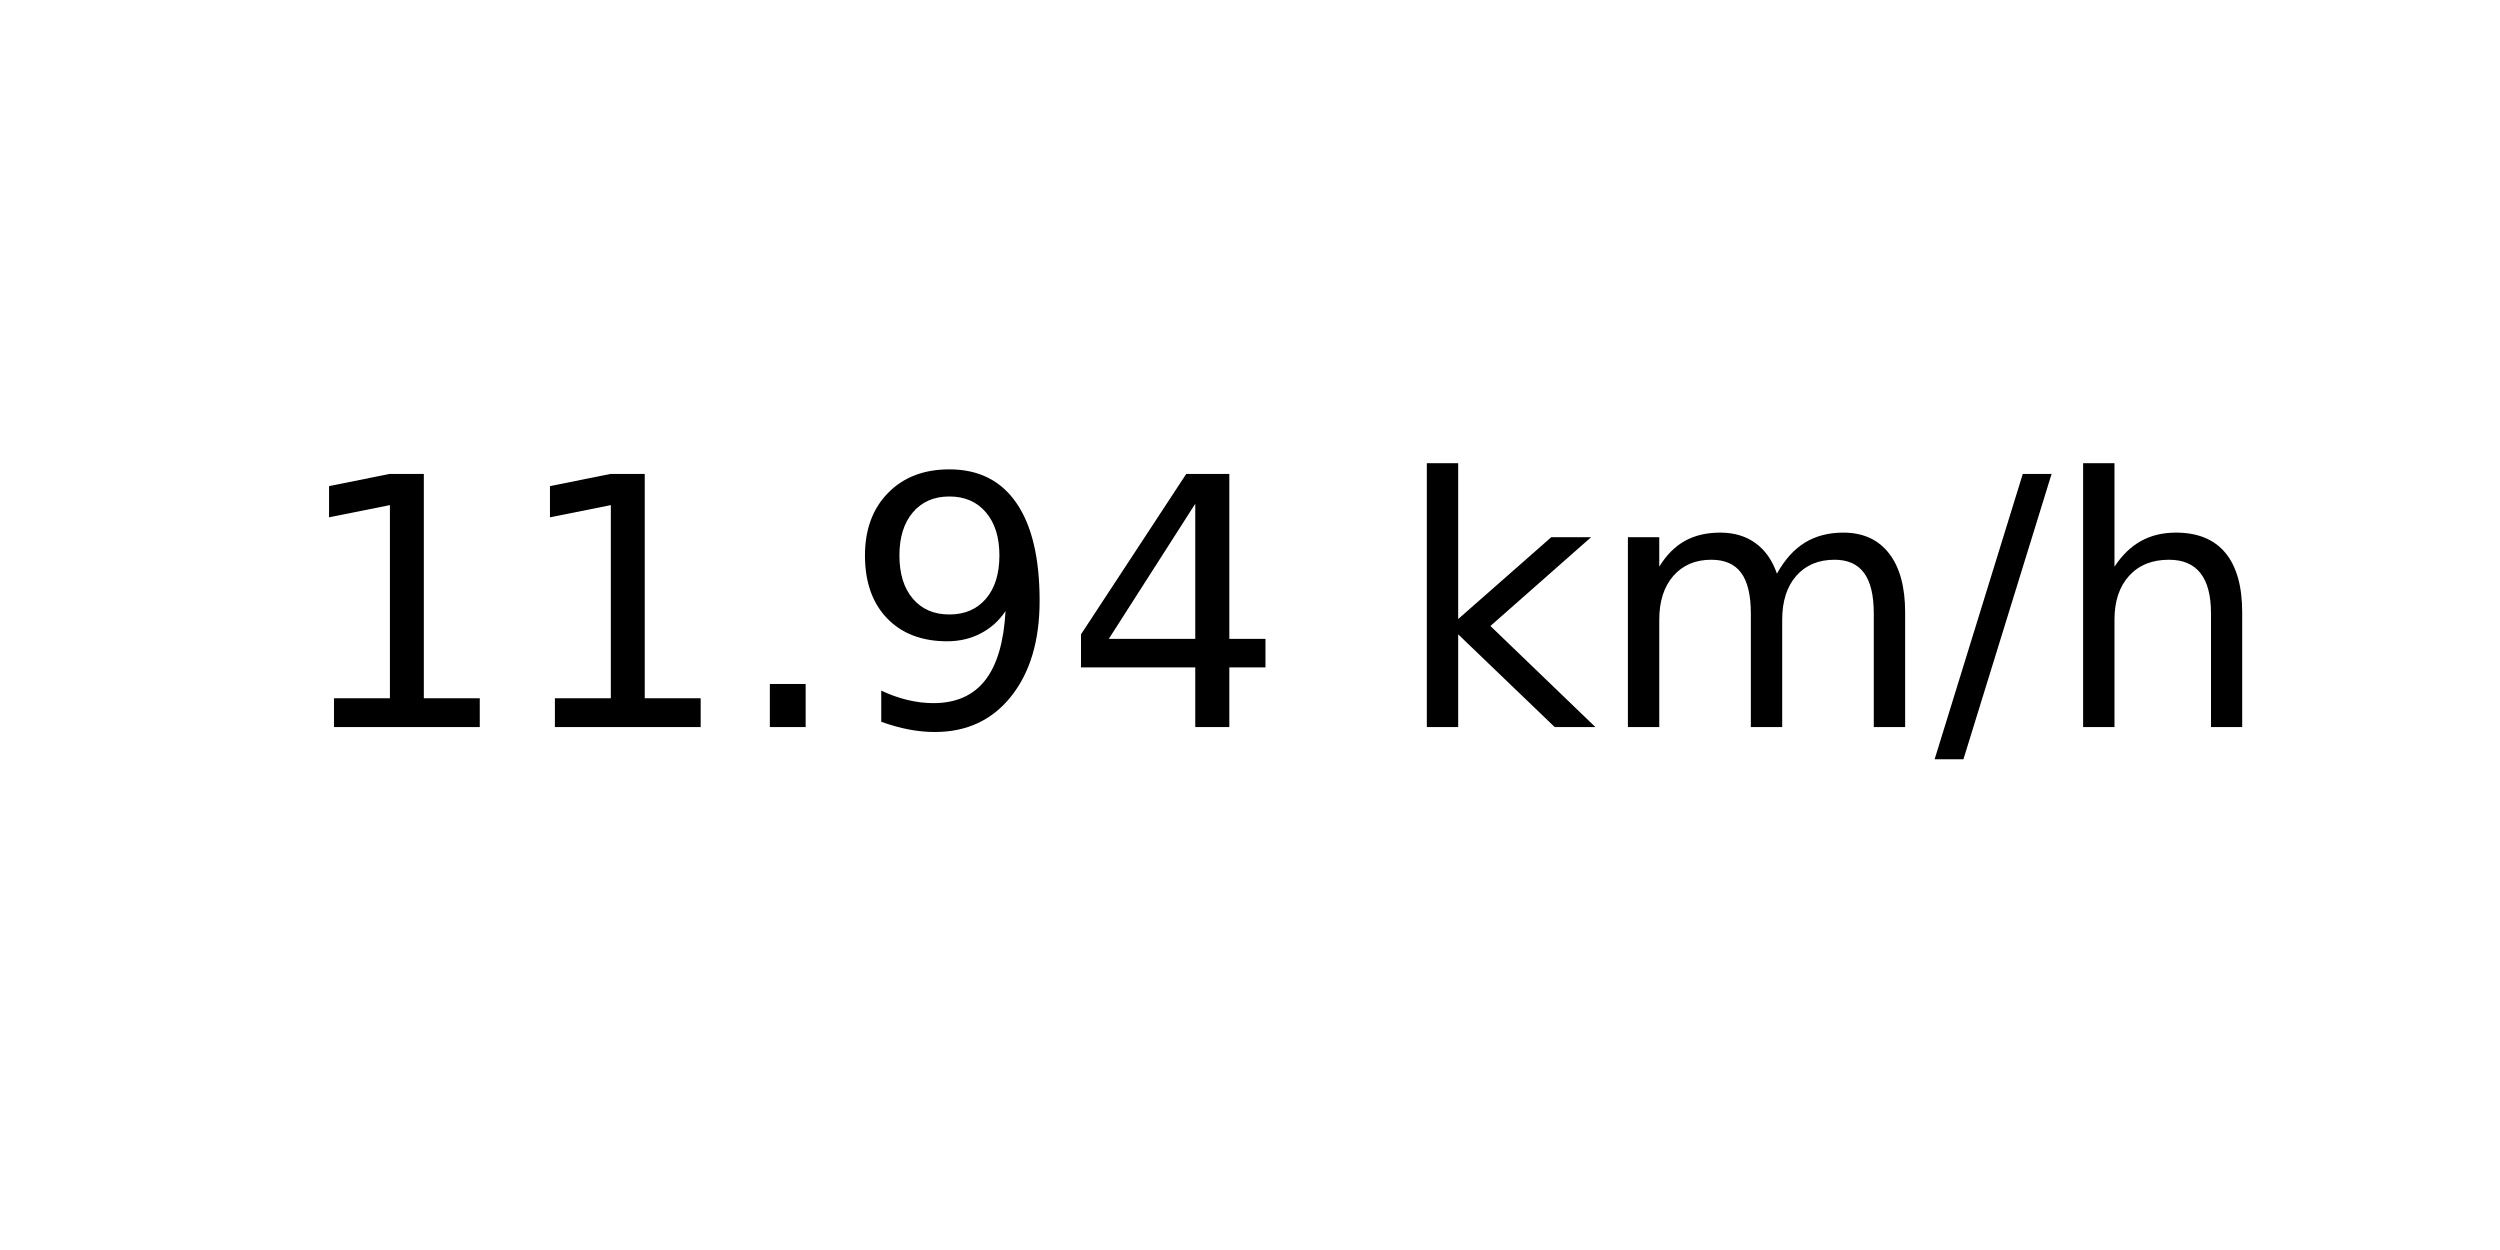
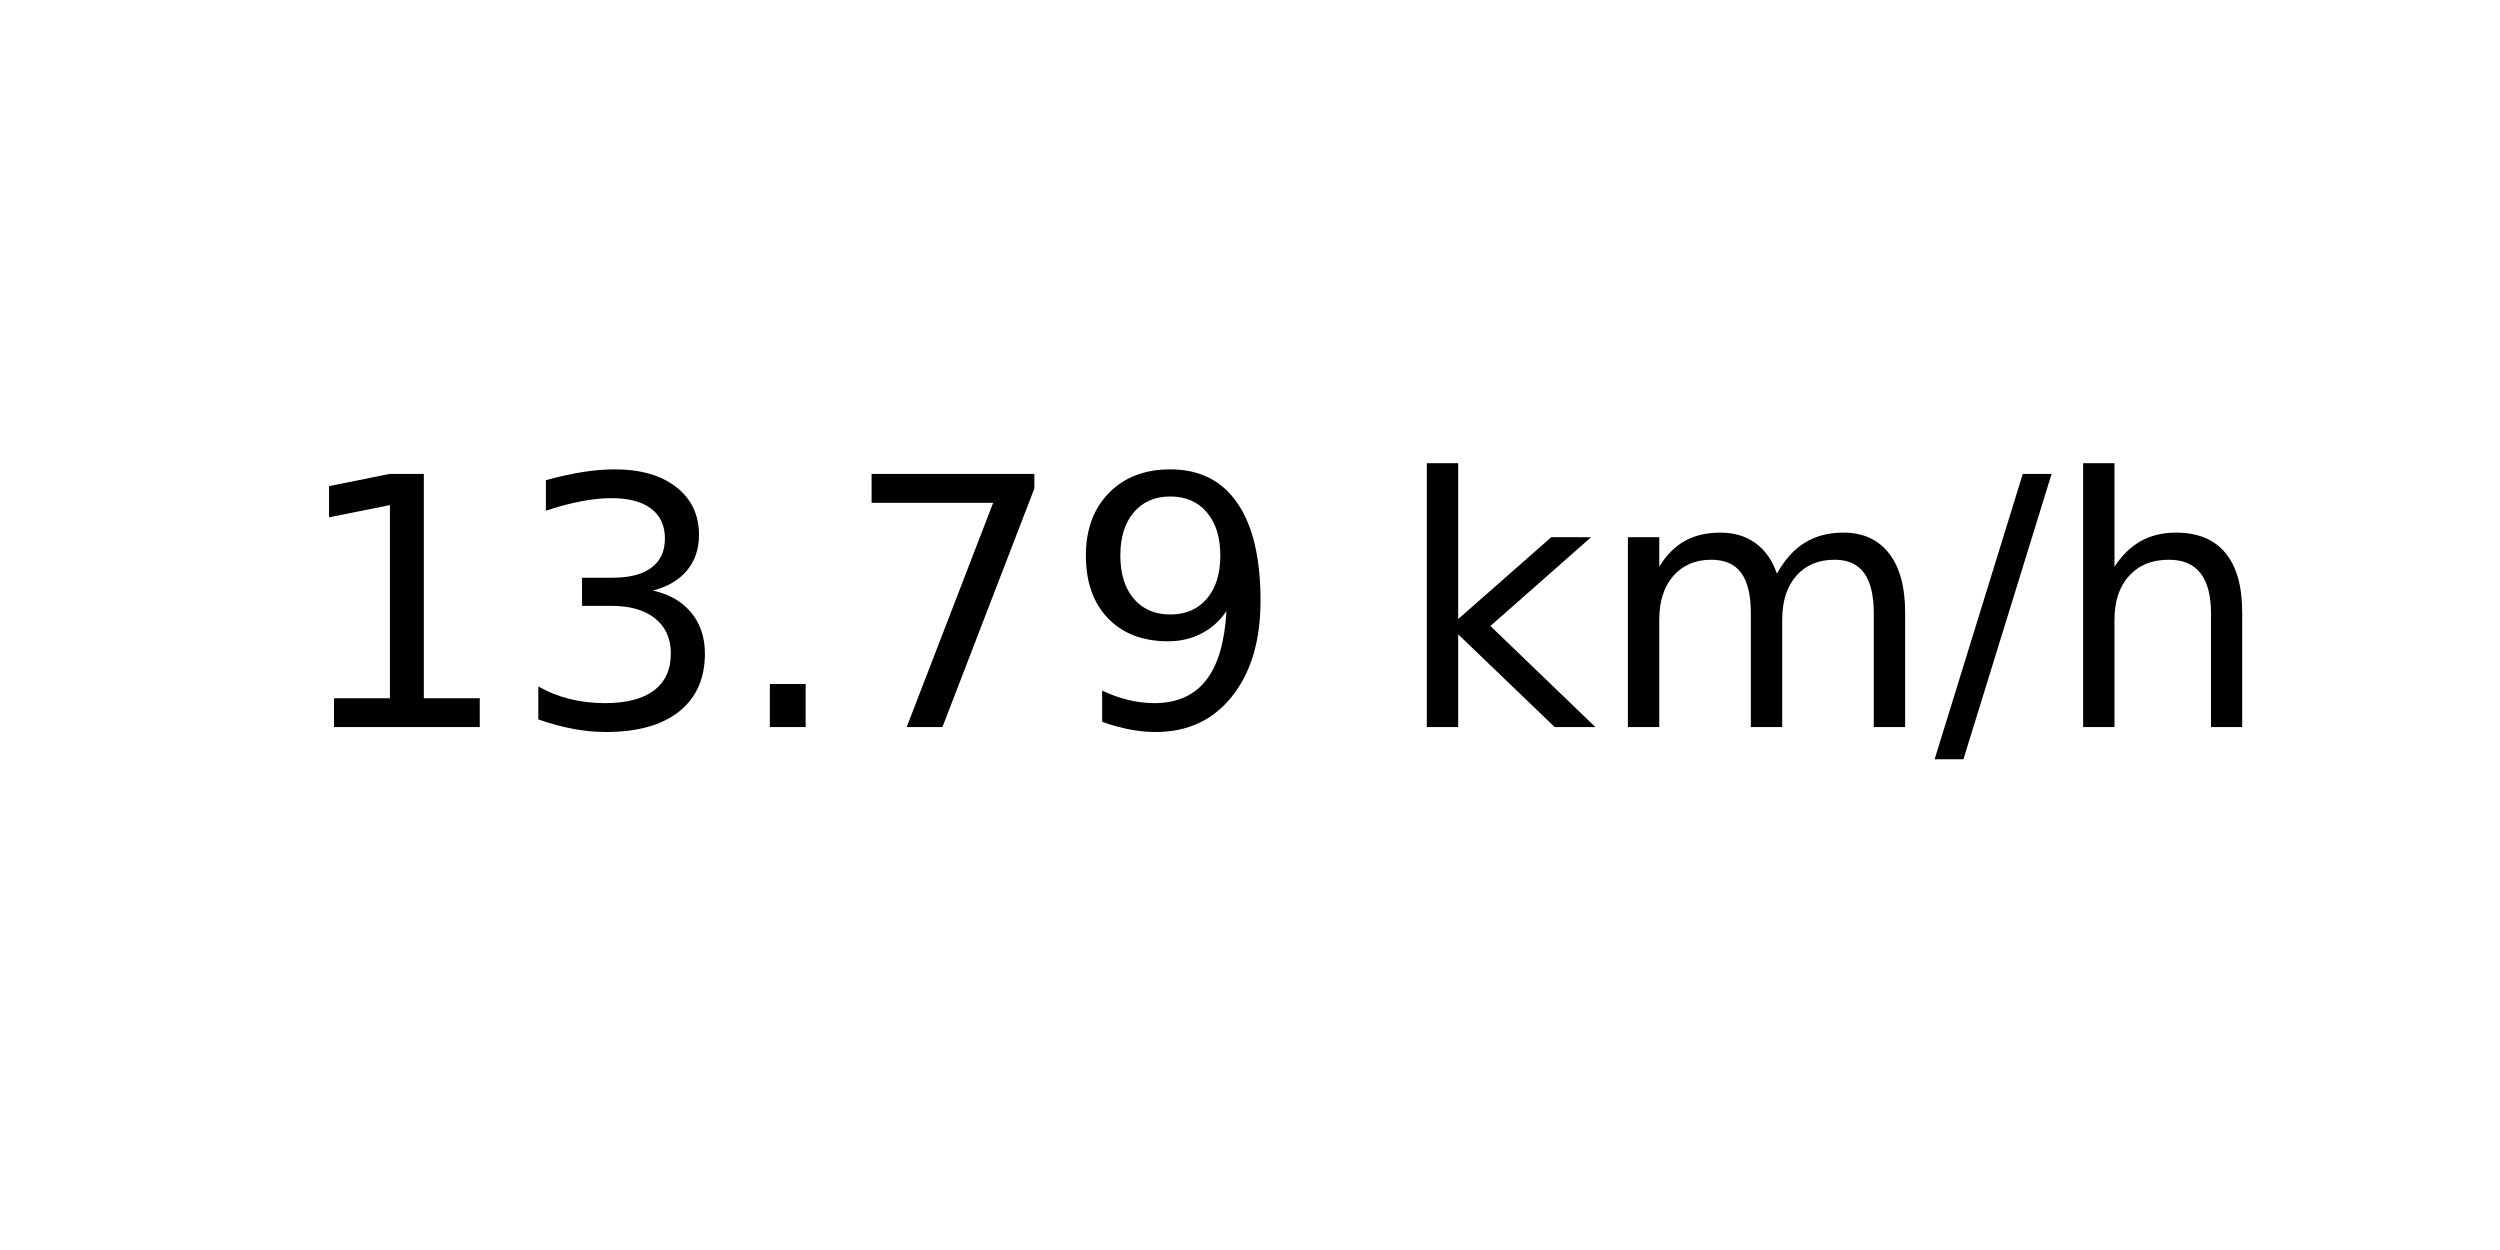
<svg xmlns="http://www.w3.org/2000/svg" xmlns:xlink="http://www.w3.org/1999/xlink" width="72pt" height="36pt" viewBox="0 0 72 36" version="1.1">
  <defs>
    <style type="text/css">*{stroke-linejoin: round; stroke-linecap: butt}</style>
  </defs>
  <g id="figure_1">
    <g id="axes_1">
      <g id="text_1">
        <g transform="translate(8.378125 20.93937) scale(0.1 -0.1)">
          <defs>
            <path id="DejaVuSans-31" d="M 794 531  L 1825 531  L 1825 4091  L 703 3866  L 703 4441  L 1819 4666  L 2450 4666  L 2450 531  L 3481 531  L 3481 0  L 794 0  L 794 531  z " transform="scale(0.015625)" />
+             <path id="DejaVuSans-33" d="M 2597 2516  Q 3050 2419 3304 2112  Q 3559 1806 3559 1356  Q 3559 666 3084 287  Q 2609 -91 1734 -91  Q 1441 -91 1130 -33  Q 819 25 488 141  L 488 750  Q 750 597 1062 519  Q 1375 441 1716 441  Q 2309 441 2620 675  Q 2931 909 2931 1356  Q 2931 1769 2642 2001  Q 2353 2234 1838 2234  L 1294 2234  L 1294 2753  L 1863 2753  Q 2328 2753 2575 2939  Q 2822 3125 2822 3475  Q 2822 3834 2567 4026  Q 2313 4219 1838 4219  Q 1578 4219 1281 4162  Q 984 4106 628 3988  L 628 4550  Q 988 4650 1302 4700  Q 1616 4750 1894 4750  Q 2613 4750 3031 4423  Q 3450 4097 3450 3541  Q 3450 3153 3228 2886  Q 3006 2619 2597 2516  z " transform="scale(0.015625)" />
            <path id="DejaVuSans-2e" d="M 684 794  L 1344 794  L 1344 0  L 684 0  L 684 794  z " transform="scale(0.015625)" />
+             <path id="DejaVuSans-37" d="M 525 4666  L 3525 4666  L 3525 4397  L 1831 0  L 1172 0  L 2766 4134  L 525 4134  L 525 4666  z " transform="scale(0.015625)" />
            <path id="DejaVuSans-39" d="M 703 97  L 703 672  Q 941 559 1184 500  Q 1428 441 1663 441  Q 2288 441 2617 861  Q 2947 1281 2994 2138  Q 2813 1869 2534 1725  Q 2256 1581 1919 1581  Q 1219 1581 811 2004  Q 403 2428 403 3163  Q 403 3881 828 4315  Q 1253 4750 1959 4750  Q 2769 4750 3195 4129  Q 3622 3509 3622 2328  Q 3622 1225 3098 567  Q 2575 -91 1691 -91  Q 1453 -91 1209 -44  Q 966 3 703 97  z M 1959 2075  Q 2384 2075 2632 2365  Q 2881 2656 2881 3163  Q 2881 3666 2632 3958  Q 2384 4250 1959 4250  Q 1534 4250 1286 3958  Q 1038 3666 1038 3163  Q 1038 2656 1286 2365  Q 1534 2075 1959 2075  z " transform="scale(0.015625)" />
-             <path id="DejaVuSans-34" d="M 2419 4116  L 825 1625  L 2419 1625  L 2419 4116  z M 2253 4666  L 3047 4666  L 3047 1625  L 3713 1625  L 3713 1100  L 3047 1100  L 3047 0  L 2419 0  L 2419 1100  L 313 1100  L 313 1709  L 2253 4666  z " transform="scale(0.015625)" />
            <path id="DejaVuSans-20" transform="scale(0.015625)" />
            <path id="DejaVuSans-6b" d="M 581 4863  L 1159 4863  L 1159 1991  L 2875 3500  L 3609 3500  L 1753 1863  L 3688 0  L 2938 0  L 1159 1709  L 1159 0  L 581 0  L 581 4863  z " transform="scale(0.015625)" />
            <path id="DejaVuSans-6d" d="M 3328 2828  Q 3544 3216 3844 3400  Q 4144 3584 4550 3584  Q 5097 3584 5394 3201  Q 5691 2819 5691 2113  L 5691 0  L 5113 0  L 5113 2094  Q 5113 2597 4934 2840  Q 4756 3084 4391 3084  Q 3944 3084 3684 2787  Q 3425 2491 3425 1978  L 3425 0  L 2847 0  L 2847 2094  Q 2847 2600 2669 2842  Q 2491 3084 2119 3084  Q 1678 3084 1418 2786  Q 1159 2488 1159 1978  L 1159 0  L 581 0  L 581 3500  L 1159 3500  L 1159 2956  Q 1356 3278 1631 3431  Q 1906 3584 2284 3584  Q 2666 3584 2933 3390  Q 3200 3197 3328 2828  z " transform="scale(0.015625)" />
            <path id="DejaVuSans-2f" d="M 1625 4666  L 2156 4666  L 531 -594  L 0 -594  L 1625 4666  z " transform="scale(0.015625)" />
            <path id="DejaVuSans-68" d="M 3513 2113  L 3513 0  L 2938 0  L 2938 2094  Q 2938 2591 2744 2837  Q 2550 3084 2163 3084  Q 1697 3084 1428 2787  Q 1159 2491 1159 1978  L 1159 0  L 581 0  L 581 4863  L 1159 4863  L 1159 2956  Q 1366 3272 1645 3428  Q 1925 3584 2291 3584  Q 2894 3584 3203 3211  Q 3513 2838 3513 2113  z " transform="scale(0.015625)" />
          </defs>
          <use xlink:href="#DejaVuSans-31" />
-           <use xlink:href="#DejaVuSans-31" x="63.623" />
+           <use xlink:href="#DejaVuSans-33" x="63.623" />
          <use xlink:href="#DejaVuSans-2e" x="127.246" />
-           <use xlink:href="#DejaVuSans-39" x="159.033" />
-           <use xlink:href="#DejaVuSans-34" x="222.656" />
+           <use xlink:href="#DejaVuSans-37" x="159.033" />
+           <use xlink:href="#DejaVuSans-39" x="222.656" />
          <use xlink:href="#DejaVuSans-20" x="286.279" />
          <use xlink:href="#DejaVuSans-6b" x="318.066" />
          <use xlink:href="#DejaVuSans-6d" x="375.977" />
          <use xlink:href="#DejaVuSans-2f" x="473.389" />
          <use xlink:href="#DejaVuSans-68" x="507.08" />
        </g>
      </g>
    </g>
  </g>
</svg>
